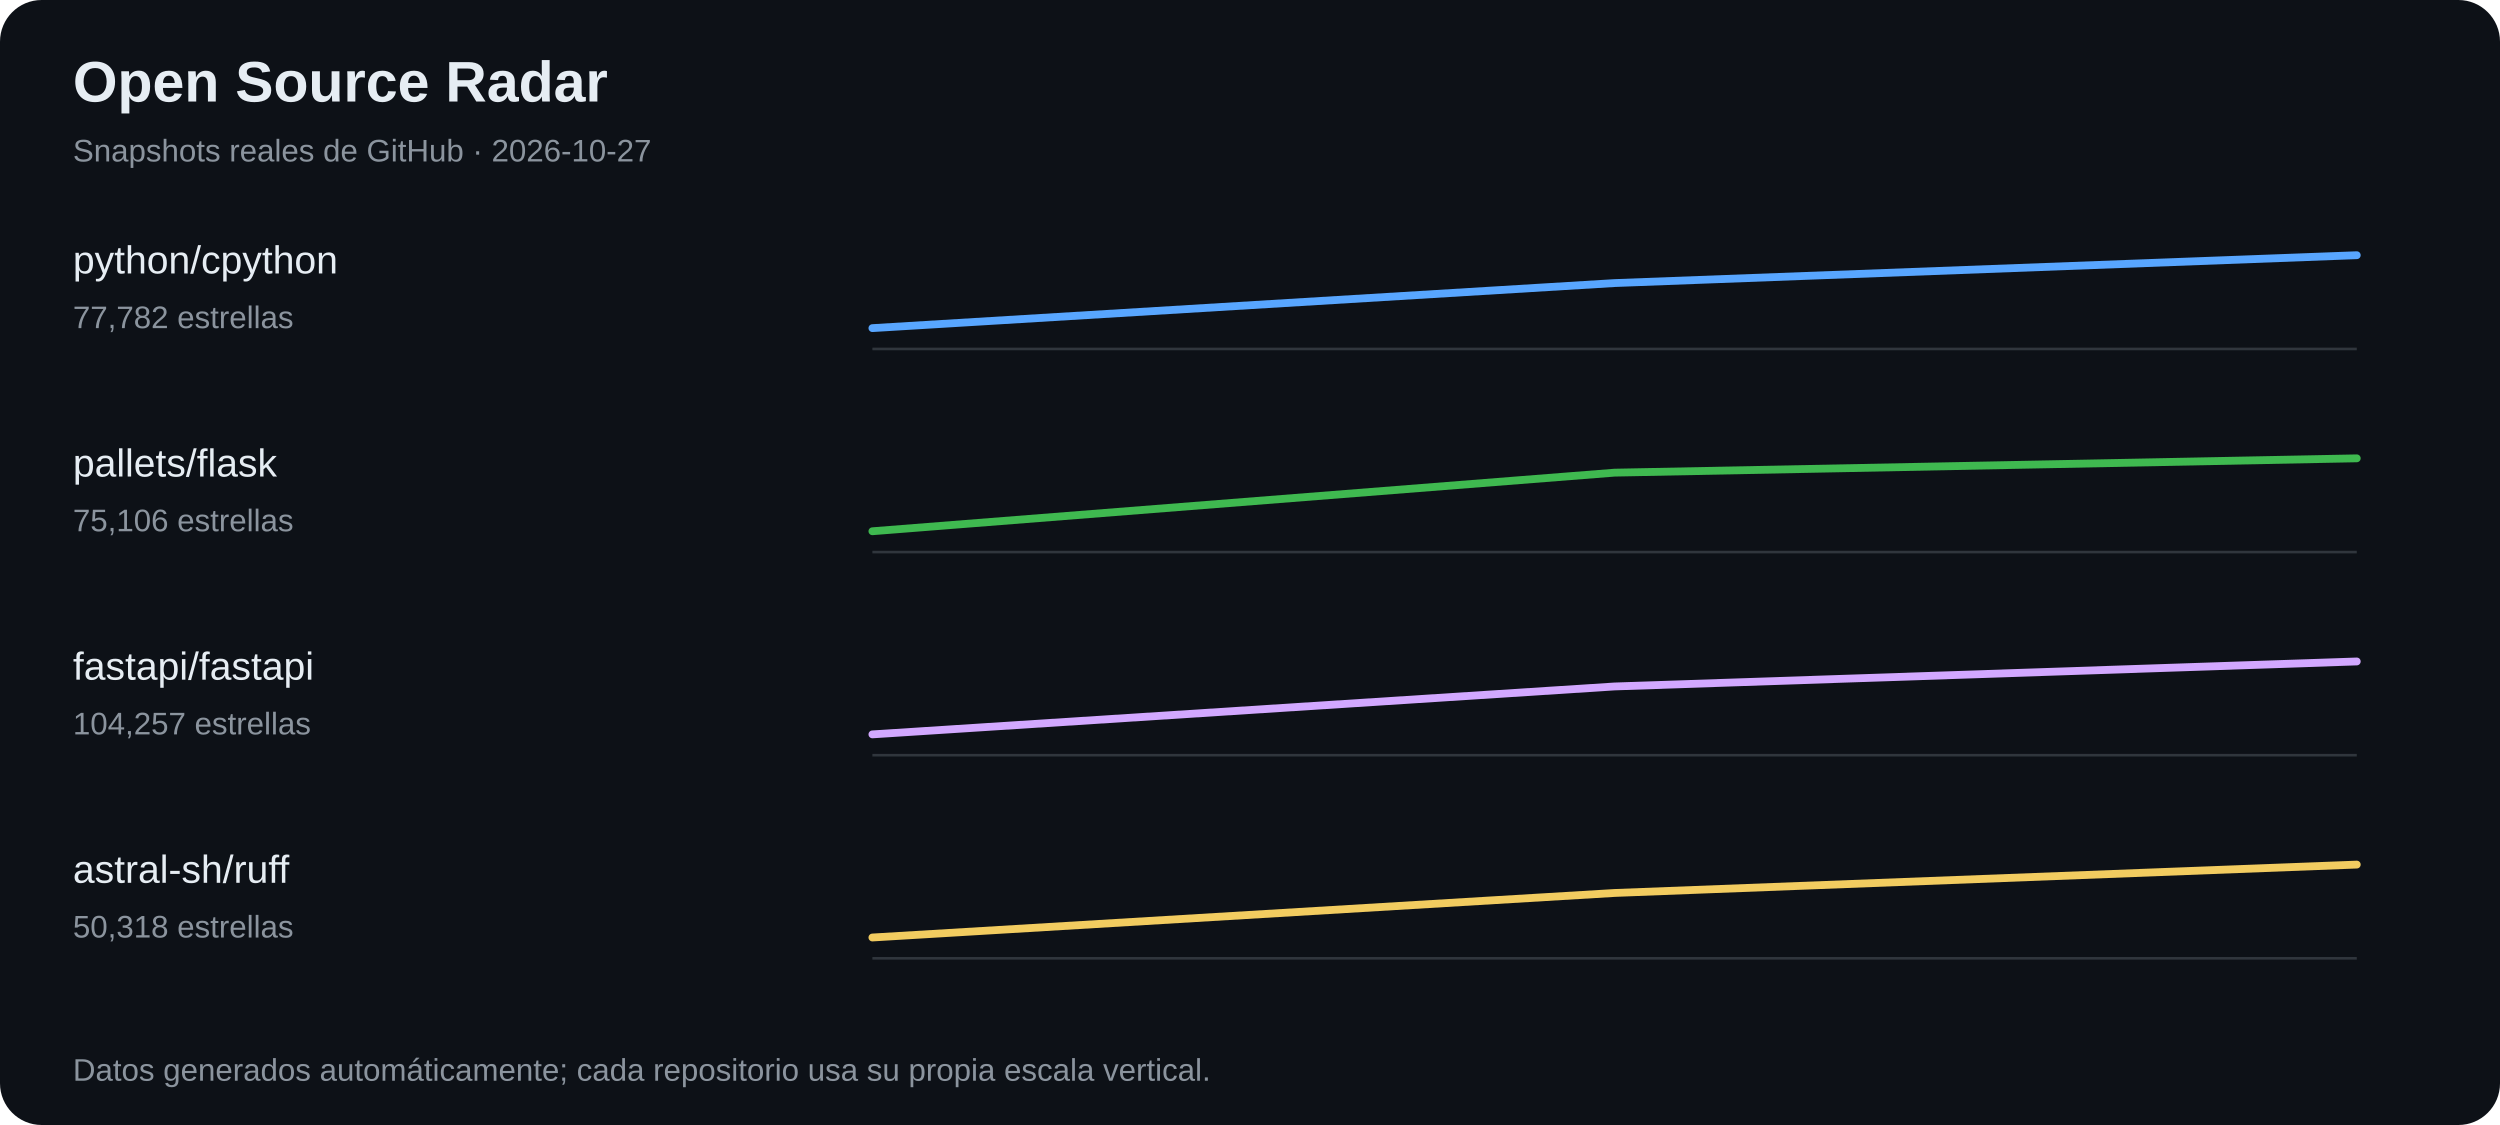
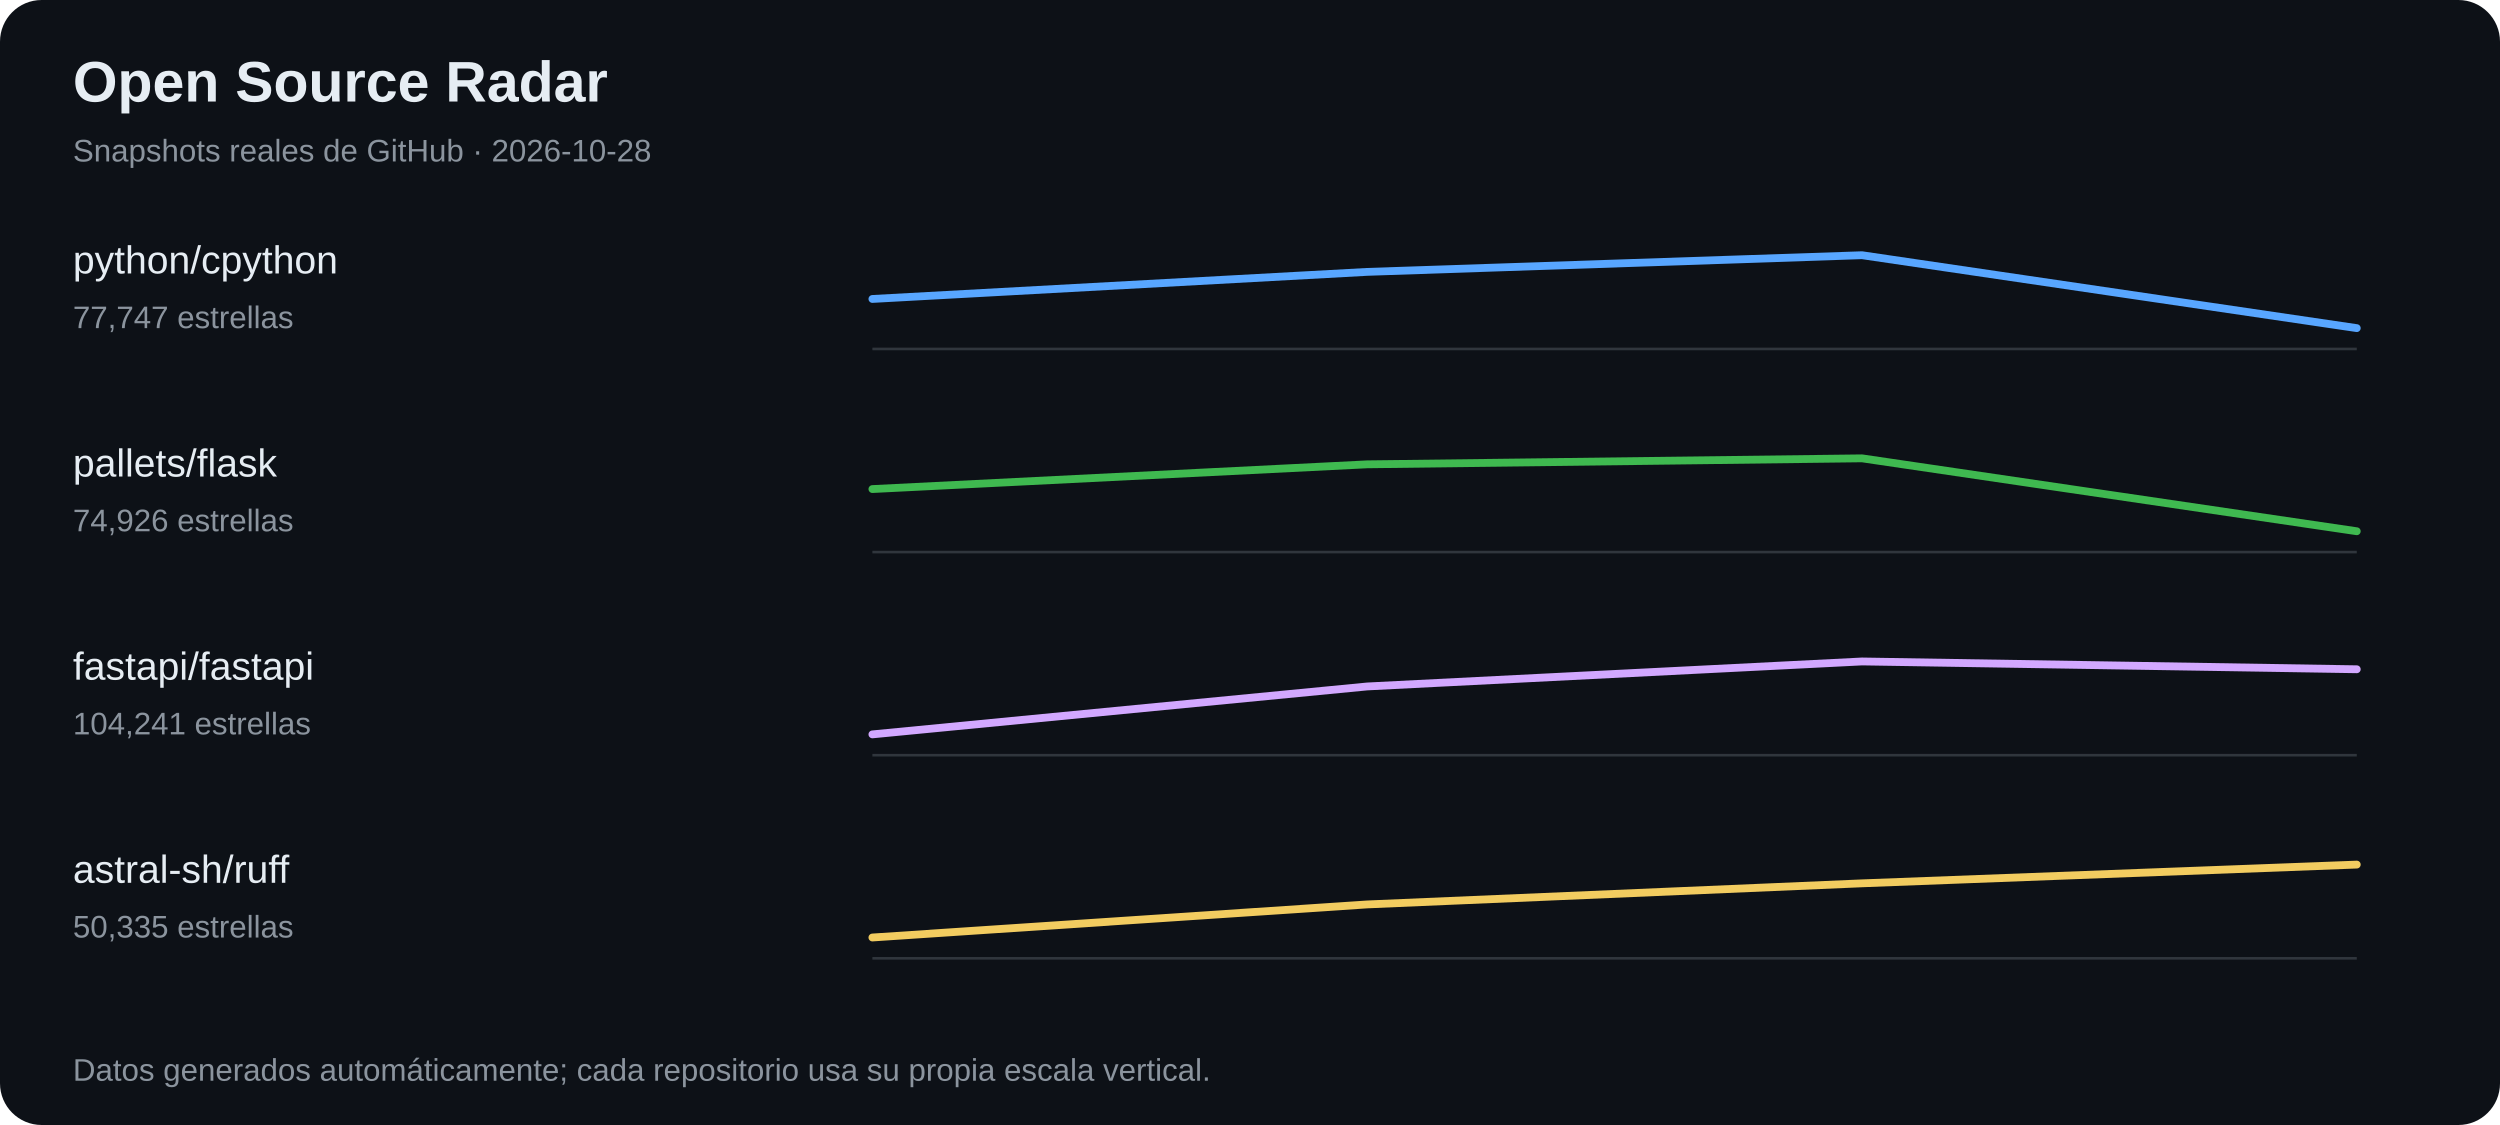
<svg xmlns="http://www.w3.org/2000/svg" width="960" height="432" viewBox="0 0 960 432" role="img" aria-label="Tendencias de estrellas en proyectos open source">
  <rect width="100%" height="100%" fill="#0d1117" rx="16" />
  <text x="28" y="39" font-family="Arial,sans-serif" font-size="22" font-weight="700" fill="#e6edf3">Open Source Radar</text>
-   <text x="28" y="62" font-family="Arial,sans-serif" font-size="12" fill="#8b949e">Snapshots reales de GitHub · 2026-10-27</text>
+   <text x="28" y="62" font-family="Arial,sans-serif" font-size="12" fill="#8b949e">Snapshots reales de GitHub · 2026-10-28</text>
  <text x="28" y="105" fill="#e6edf3" font-family="Arial,sans-serif" font-size="15">python/cpython</text>
-   <text x="28" y="126" fill="#8b949e" font-family="Arial,sans-serif" font-size="12">77,782 estrellas</text>
+   <text x="28" y="126" fill="#8b949e" font-family="Arial,sans-serif" font-size="12">77,747 estrellas</text>
  <line x1="335" y1="134" x2="905" y2="134" stroke="#30363d" />
-   <polyline points="335.0,126.0 620.0,108.7 905.0,98.0" fill="none" stroke="#58a6ff" stroke-width="3" stroke-linejoin="round" stroke-linecap="round" />
+   <polyline points="335.0,114.8 525.0,104.4 715.0,98.0 905.0,126.0" fill="none" stroke="#58a6ff" stroke-width="3" stroke-linejoin="round" stroke-linecap="round" />
  <text x="28" y="183" fill="#e6edf3" font-family="Arial,sans-serif" font-size="15">pallets/flask</text>
-   <text x="28" y="204" fill="#8b949e" font-family="Arial,sans-serif" font-size="12">75,106 estrellas</text>
+   <text x="28" y="204" fill="#8b949e" font-family="Arial,sans-serif" font-size="12">74,926 estrellas</text>
  <line x1="335" y1="212" x2="905" y2="212" stroke="#30363d" />
-   <polyline points="335.0,204.0 620.0,181.5 905.0,176.0" fill="none" stroke="#3fb950" stroke-width="3" stroke-linejoin="round" stroke-linecap="round" />
+   <polyline points="335.0,187.8 525.0,178.3 715.0,176.0 905.0,204.0" fill="none" stroke="#3fb950" stroke-width="3" stroke-linejoin="round" stroke-linecap="round" />
  <text x="28" y="261" fill="#e6edf3" font-family="Arial,sans-serif" font-size="15">fastapi/fastapi</text>
-   <text x="28" y="282" fill="#8b949e" font-family="Arial,sans-serif" font-size="12">104,257 estrellas</text>
+   <text x="28" y="282" fill="#8b949e" font-family="Arial,sans-serif" font-size="12">104,241 estrellas</text>
  <line x1="335" y1="290" x2="905" y2="290" stroke="#30363d" />
-   <polyline points="335.0,282.0 620.0,263.6 905.0,254.0" fill="none" stroke="#d2a8ff" stroke-width="3" stroke-linejoin="round" stroke-linecap="round" />
+   <polyline points="335.0,282.0 525.0,263.6 715.0,254.0 905.0,257.0" fill="none" stroke="#d2a8ff" stroke-width="3" stroke-linejoin="round" stroke-linecap="round" />
  <text x="28" y="339" fill="#e6edf3" font-family="Arial,sans-serif" font-size="15">astral-sh/ruff</text>
-   <text x="28" y="360" fill="#8b949e" font-family="Arial,sans-serif" font-size="12">50,318 estrellas</text>
+   <text x="28" y="360" fill="#8b949e" font-family="Arial,sans-serif" font-size="12">50,335 estrellas</text>
  <line x1="335" y1="368" x2="905" y2="368" stroke="#30363d" />
-   <polyline points="335.0,360.0 620.0,342.9 905.0,332.0" fill="none" stroke="#f2cc60" stroke-width="3" stroke-linejoin="round" stroke-linecap="round" />
+   <polyline points="335.0,360.0 525.0,347.3 715.0,339.2 905.0,332.0" fill="none" stroke="#f2cc60" stroke-width="3" stroke-linejoin="round" stroke-linecap="round" />
  <text x="28" y="415" fill="#8b949e" font-family="Arial,sans-serif" font-size="12">Datos generados automáticamente; cada repositorio usa su propia escala vertical.</text>
</svg>
